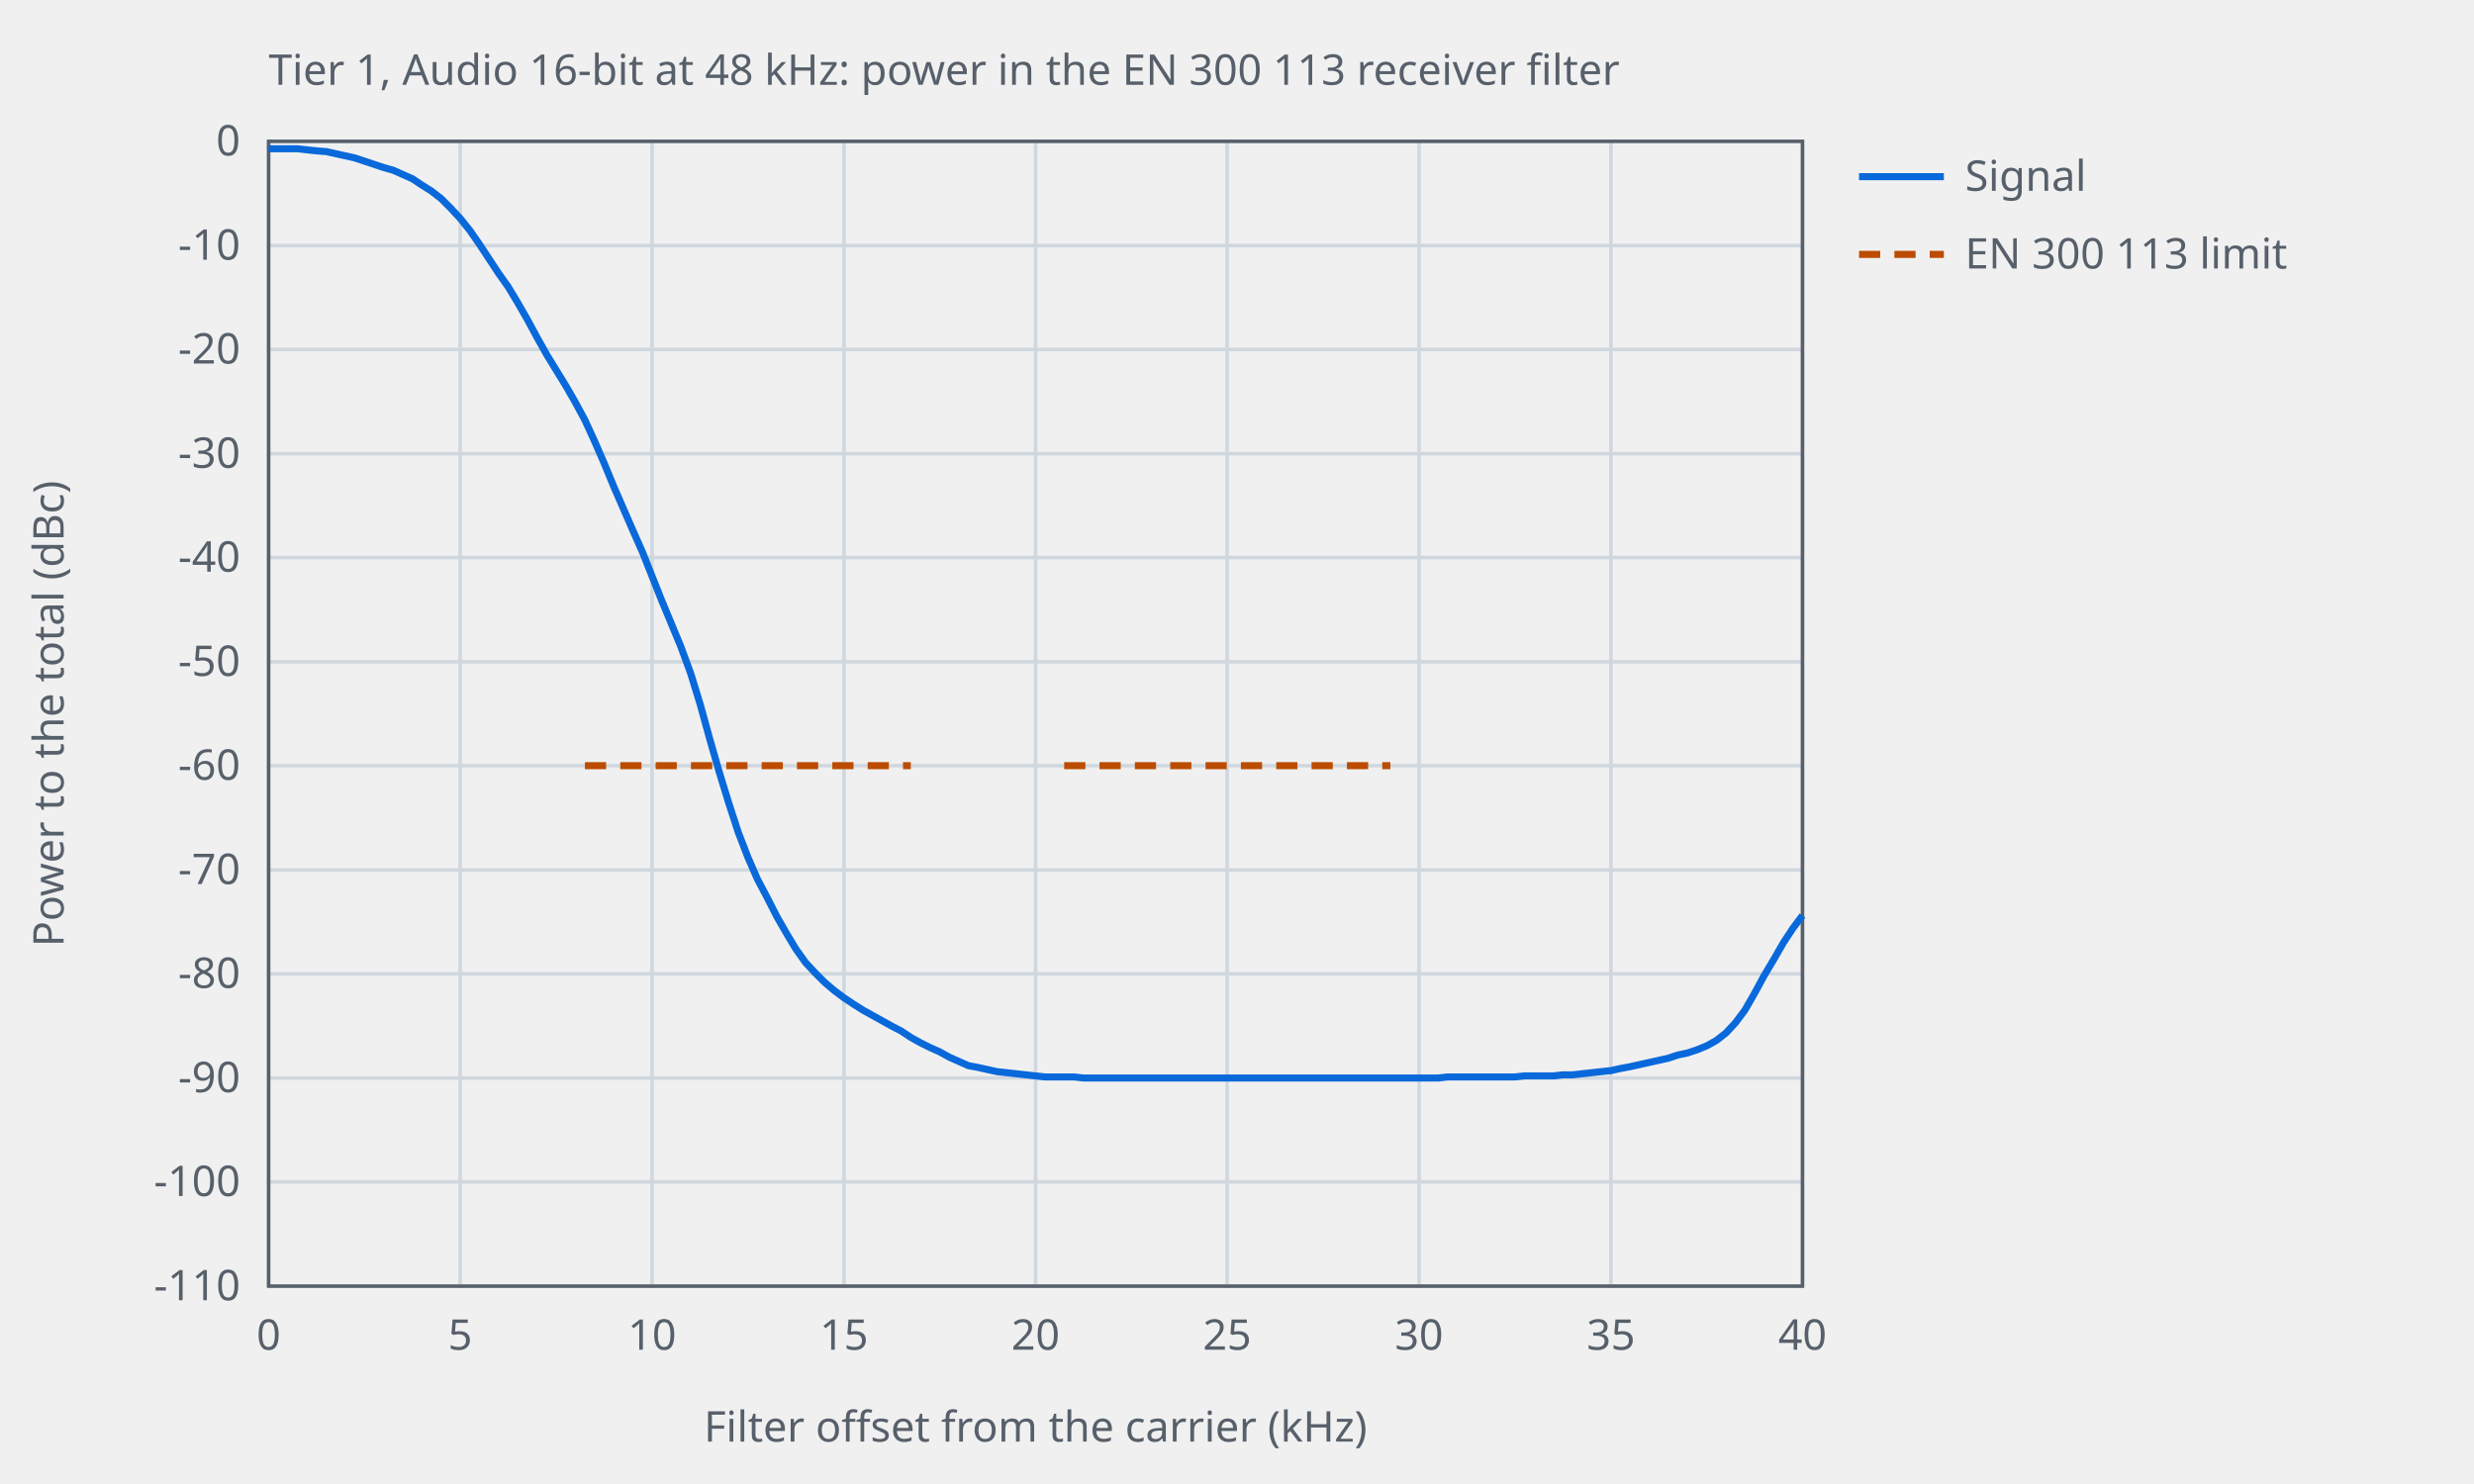
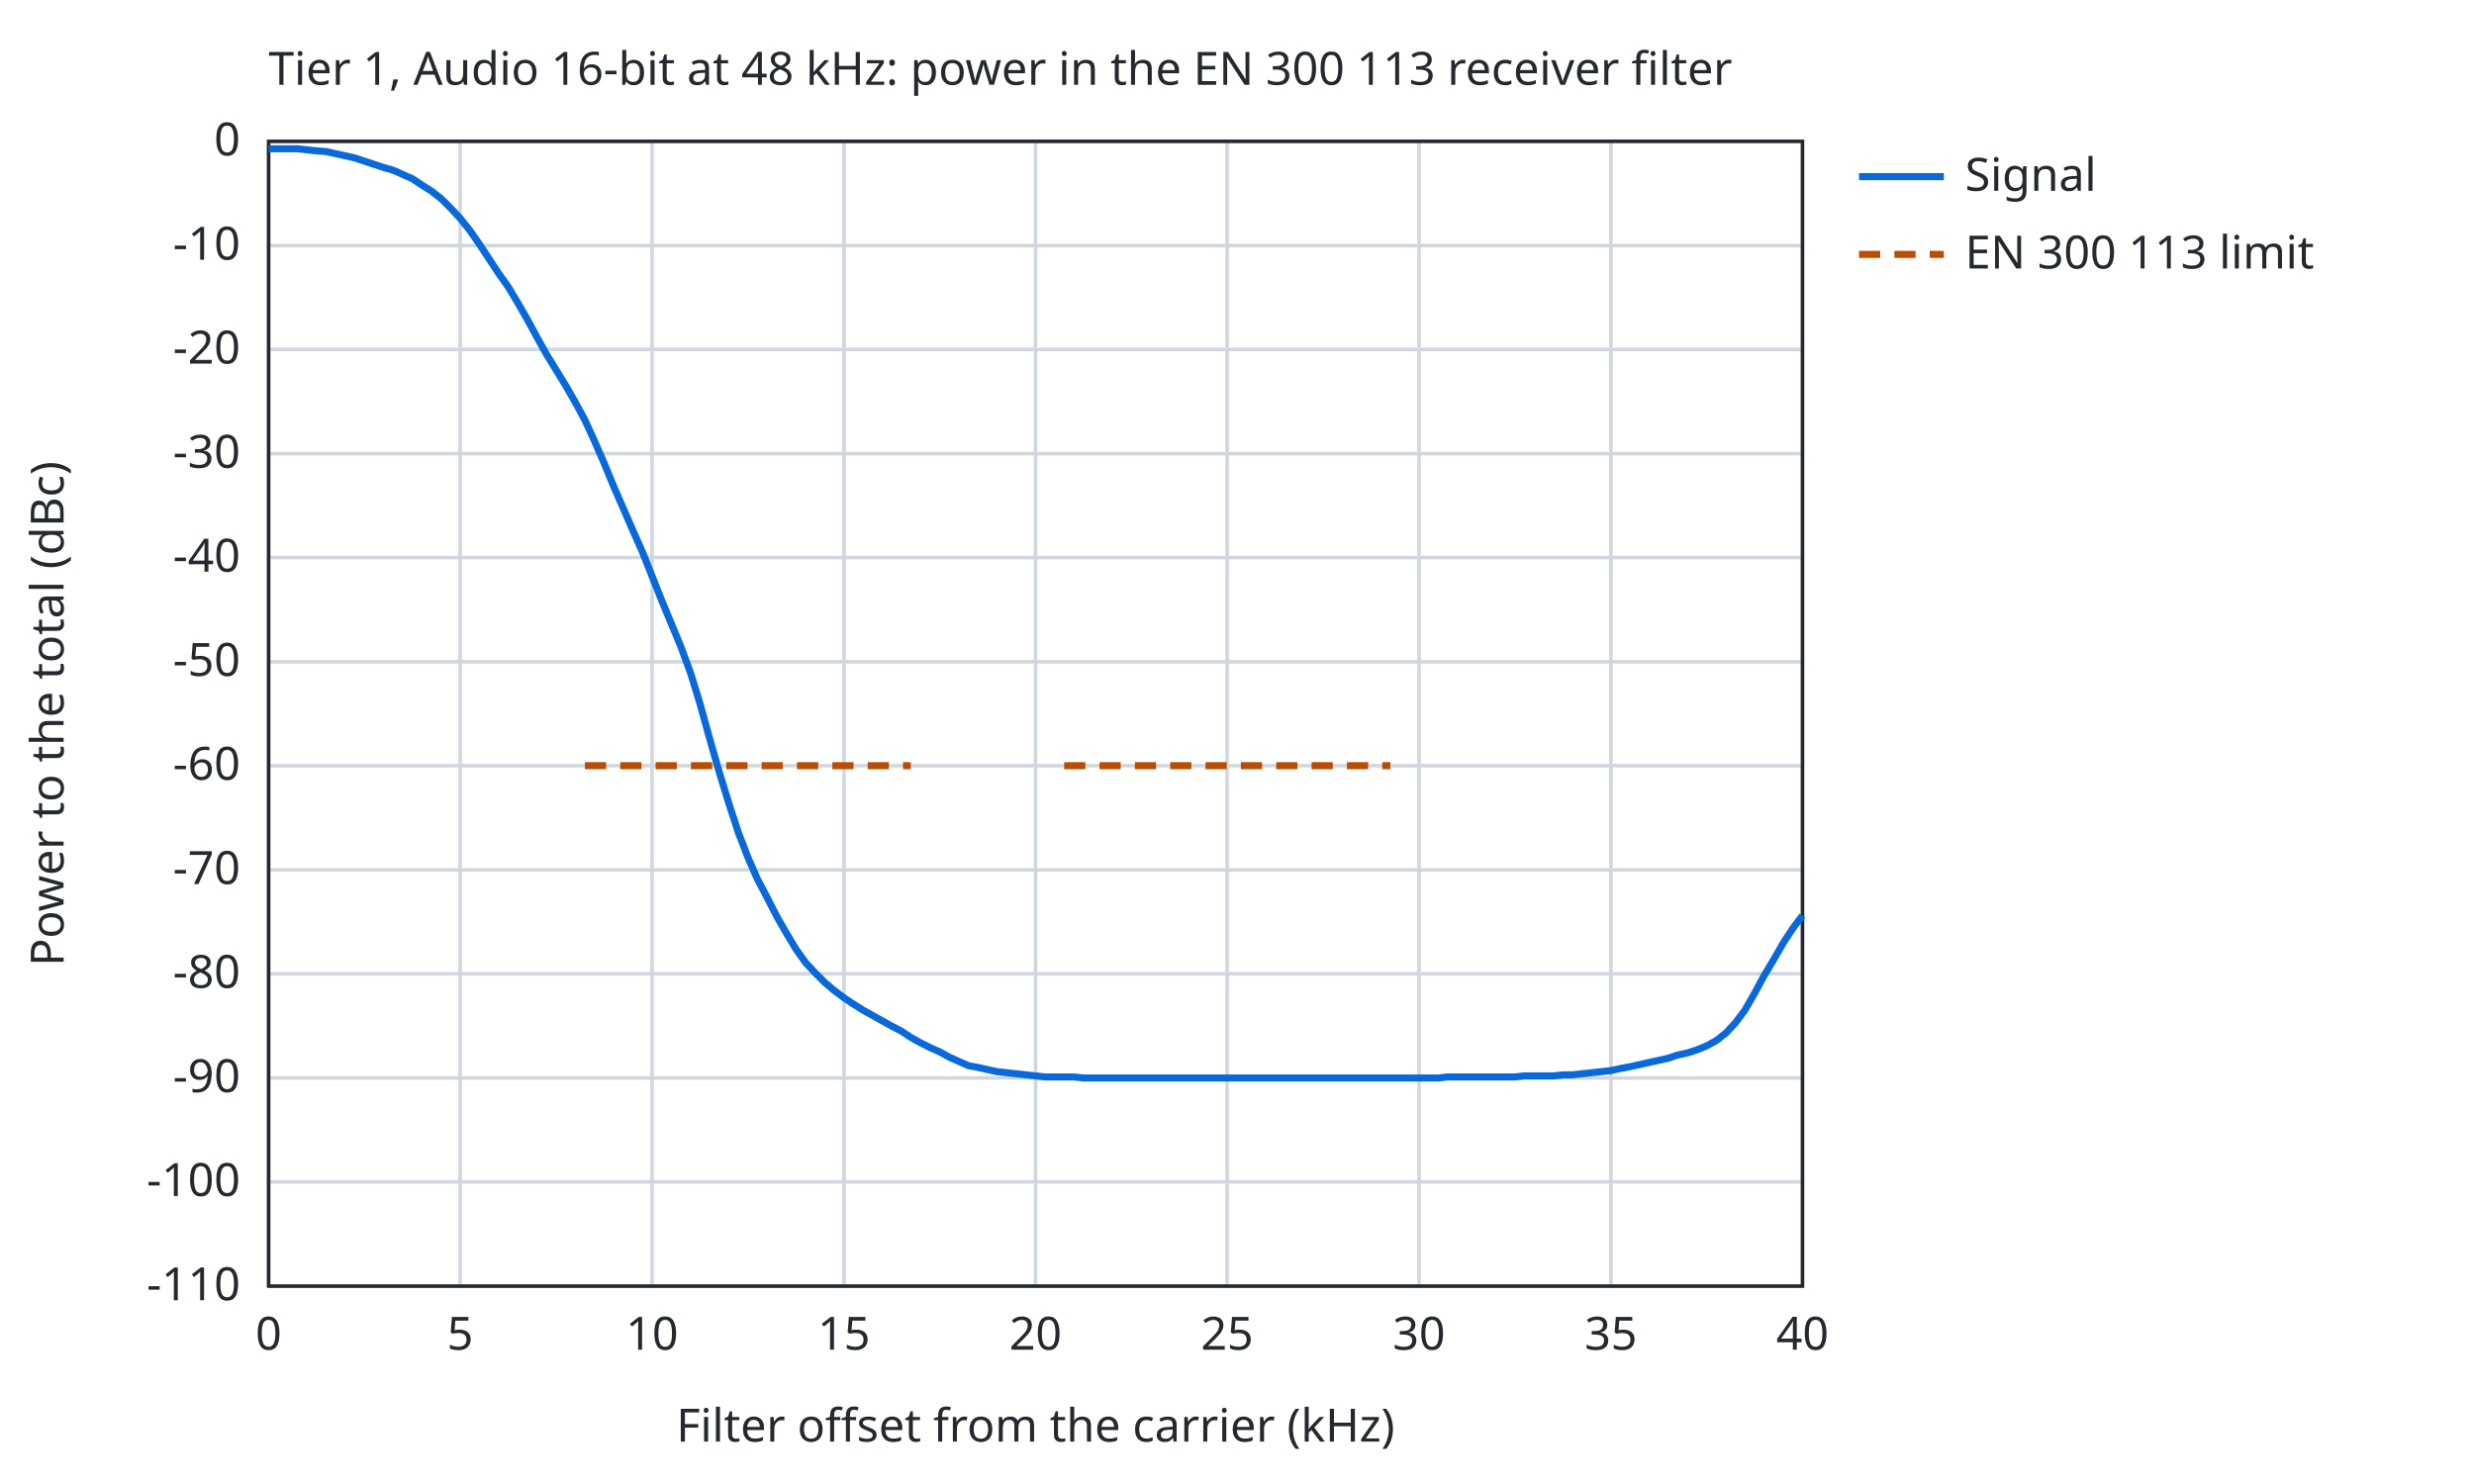
<svg xmlns="http://www.w3.org/2000/svg" width="700" height="420" viewBox="0 0 700 420">
-   <style>text{font-family:sans-serif;font-size:12px;fill:#57606a}.ax{stroke:#57606a;stroke-width:1;fill:none}.gr{stroke:#d0d7de;stroke-width:1}.mi{stroke:#eaeef2;stroke-width:1}.r0{stroke:#6e7781}.r1{stroke:#bc4c00}.r2{stroke:#8250df}.s1{stroke:#cf222e}.s2{stroke:#0969da}.s3{stroke:#1a7f37}.s4{stroke:#9a6700}.f1{fill:#cf222e}.f2{fill:#0969da}.f3{fill:#1a7f37}.f4{fill:#9a6700}.l{fill:none;stroke-width:2}.p{fill:none;stroke-width:1.5}.e{fill:none;stroke-width:1;stroke-opacity:.35}@media (prefers-color-scheme:dark){text{fill:#c9d1d9}.ax{stroke:#8b949e}.gr{stroke:#30363d}.mi{stroke:#21262d}.r0{stroke:#8b949e}.r1{stroke:#f0883e}.r2{stroke:#d2a8ff}.s1{stroke:#ff7b72}.s2{stroke:#58a6ff}.s3{stroke:#3fb950}.s4{stroke:#d29922}.f1{fill:#ff7b72}.f2{fill:#58a6ff}.f3{fill:#3fb950}.f4{fill:#d29922}}</style>
+   <style>text{font-family:sans-serif;font-size:13px;fill:#24292f}.bg{fill:#ffffff}.ax{stroke:#24292f;stroke-width:1;fill:none}.gr{stroke:#d0d7de;stroke-width:1}.mi{stroke:#eaeef2;stroke-width:1}.r0{stroke:#6e7781}.r1{stroke:#bc4c00}.r2{stroke:#8250df}.s1{stroke:#cf222e}.s2{stroke:#0969da}.s3{stroke:#1a7f37}.s4{stroke:#9a6700}.f1{fill:#cf222e}.f2{fill:#0969da}.f3{fill:#1a7f37}.f4{fill:#9a6700}.l{fill:none;stroke-width:2}.p{fill:none;stroke-width:1.5}.e{fill:none;stroke-width:1;stroke-opacity:.35}@media (prefers-color-scheme:dark){text{fill:#e6edf3}.bg{fill:#0d1117}.ax{stroke:#8b949e}.gr{stroke:#30363d}.mi{stroke:#21262d}.r0{stroke:#8b949e}.r1{stroke:#f0883e}.r2{stroke:#d2a8ff}.s1{stroke:#ff7b72}.s2{stroke:#58a6ff}.s3{stroke:#3fb950}.s4{stroke:#d29922}.f1{fill:#ff7b72}.f2{fill:#58a6ff}.f3{fill:#3fb950}.f4{fill:#d29922}}</style>
+   <rect class="bg" width="100%" height="100%" />
  <text x="76.0" y="24">Tier 1, Audio 16-bit at 48 kHz: power in the EN 300 113 receiver filter</text>
  <line class="gr" x1="76.0" y1="364.0" x2="76.0" y2="40.0" />
  <text x="76.0" y="382.0" text-anchor="middle">0</text>
  <line class="gr" x1="130.2" y1="364.0" x2="130.2" y2="40.0" />
  <text x="130.2" y="382.0" text-anchor="middle">5</text>
  <line class="gr" x1="184.5" y1="364.0" x2="184.5" y2="40.0" />
  <text x="184.5" y="382.0" text-anchor="middle">10</text>
  <line class="gr" x1="238.8" y1="364.0" x2="238.8" y2="40.0" />
  <text x="238.8" y="382.0" text-anchor="middle">15</text>
  <line class="gr" x1="293.0" y1="364.0" x2="293.0" y2="40.0" />
  <text x="293.0" y="382.0" text-anchor="middle">20</text>
  <line class="gr" x1="347.2" y1="364.0" x2="347.2" y2="40.0" />
  <text x="347.2" y="382.0" text-anchor="middle">25</text>
  <line class="gr" x1="401.5" y1="364.0" x2="401.5" y2="40.0" />
  <text x="401.5" y="382.0" text-anchor="middle">30</text>
  <line class="gr" x1="455.8" y1="364.0" x2="455.8" y2="40.0" />
  <text x="455.8" y="382.0" text-anchor="middle">35</text>
  <line class="gr" x1="510.0" y1="364.0" x2="510.0" y2="40.0" />
  <text x="510.0" y="382.0" text-anchor="middle">40</text>
  <line class="gr" x1="76.0" y1="364.0" x2="510.0" y2="364.0" />
  <text x="68.0" y="368.0" text-anchor="end">-110</text>
  <line class="gr" x1="76.0" y1="334.5" x2="510.0" y2="334.5" />
  <text x="68.0" y="338.5" text-anchor="end">-100</text>
  <line class="gr" x1="76.0" y1="305.1" x2="510.0" y2="305.1" />
  <text x="68.0" y="309.1" text-anchor="end">-90</text>
  <line class="gr" x1="76.0" y1="275.6" x2="510.0" y2="275.6" />
  <text x="68.0" y="279.6" text-anchor="end">-80</text>
  <line class="gr" x1="76.0" y1="246.2" x2="510.0" y2="246.2" />
  <text x="68.0" y="250.2" text-anchor="end">-70</text>
  <line class="gr" x1="76.0" y1="216.7" x2="510.0" y2="216.7" />
  <text x="68.0" y="220.7" text-anchor="end">-60</text>
  <line class="gr" x1="76.0" y1="187.3" x2="510.0" y2="187.3" />
  <text x="68.0" y="191.3" text-anchor="end">-50</text>
  <line class="gr" x1="76.0" y1="157.8" x2="510.0" y2="157.8" />
  <text x="68.0" y="161.8" text-anchor="end">-40</text>
  <line class="gr" x1="76.0" y1="128.4" x2="510.0" y2="128.4" />
  <text x="68.0" y="132.4" text-anchor="end">-30</text>
  <line class="gr" x1="76.0" y1="98.9" x2="510.0" y2="98.9" />
  <text x="68.0" y="102.9" text-anchor="end">-20</text>
  <line class="gr" x1="76.0" y1="69.5" x2="510.0" y2="69.5" />
  <text x="68.0" y="73.5" text-anchor="end">-10</text>
  <line class="gr" x1="76.0" y1="40.0" x2="510.0" y2="40.0" />
  <text x="68.0" y="44.0" text-anchor="end">0</text>
  <rect class="ax" x="76.0" y="40.0" width="434.0" height="324.0" />
  <text x="293.0" y="408.0" text-anchor="middle">Filter offset from the carrier (kHz)</text>
  <text x="18" y="202.0" text-anchor="middle" transform="rotate(-90 18 202.0)">Power to the total (dBc)</text>
  <path class="l s2" d="M76.0,42.1 L78.7,42.1 L81.4,42.1 L84.1,42.1 L86.8,42.4 L89.6,42.7 L92.3,42.9 L95.0,43.5 L97.7,44.1 L100.4,44.7 L103.1,45.6 L105.8,46.5 L108.5,47.4 L111.3,48.2 L114.0,49.4 L116.7,50.6 L119.4,52.4 L122.1,54.1 L124.8,56.2 L127.5,58.9 L130.2,61.8 L133.0,65.3 L135.7,69.2 L138.4,73.3 L141.1,77.4 L143.8,81.2 L146.5,85.7 L149.2,90.4 L151.9,95.4 L154.7,100.4 L157.4,104.8 L160.1,109.2 L162.8,113.9 L165.5,118.9 L168.2,124.8 L170.9,131.0 L173.7,137.8 L176.4,144.0 L179.1,150.2 L181.8,156.3 L184.5,163.1 L187.2,169.9 L189.9,176.4 L192.6,182.9 L195.4,190.5 L198.1,199.3 L200.8,209.1 L203.5,218.5 L206.2,227.3 L208.9,235.6 L211.6,242.6 L214.3,248.8 L217.1,254.1 L219.8,259.4 L222.5,264.1 L225.2,268.6 L227.9,272.4 L230.6,275.3 L233.3,278.0 L236.0,280.3 L238.8,282.4 L241.5,284.2 L244.2,285.9 L246.9,287.4 L249.6,288.9 L252.3,290.4 L255.0,291.8 L257.7,293.6 L260.4,295.1 L263.2,296.5 L265.9,297.7 L268.6,299.2 L271.3,300.4 L274.0,301.6 L276.7,302.1 L279.4,302.7 L282.1,303.3 L284.9,303.6 L287.6,303.9 L290.3,304.2 L293.0,304.5 L295.7,304.8 L298.4,304.8 L301.1,304.8 L303.9,304.8 L306.6,305.1 L309.3,305.1 L312.0,305.1 L314.7,305.1 L317.4,305.1 L320.1,305.1 L322.8,305.1 L325.5,305.1 L328.3,305.1 L331.0,305.1 L333.7,305.1 L336.4,305.1 L339.1,305.1 L341.8,305.1 L344.5,305.1 L347.2,305.1 L350.0,305.1 L352.7,305.1 L355.4,305.1 L358.1,305.1 L360.8,305.1 L363.5,305.1 L366.2,305.1 L369.0,305.1 L371.7,305.1 L374.4,305.1 L377.1,305.1 L379.8,305.1 L382.5,305.1 L385.2,305.1 L387.9,305.1 L390.6,305.1 L393.4,305.1 L396.1,305.1 L398.8,305.1 L401.5,305.1 L404.2,305.1 L406.9,305.1 L409.6,304.8 L412.4,304.8 L415.1,304.8 L417.8,304.8 L420.5,304.8 L423.2,304.8 L425.9,304.8 L428.6,304.8 L431.3,304.5 L434.0,304.5 L436.8,304.5 L439.5,304.5 L442.2,304.2 L444.9,304.2 L447.6,303.9 L450.3,303.6 L453.0,303.3 L455.8,303.0 L458.5,302.4 L461.2,301.9 L463.9,301.3 L466.6,300.7 L469.3,300.1 L472.0,299.5 L474.7,298.6 L477.5,298.0 L480.2,297.1 L482.9,296.0 L485.6,294.5 L488.3,292.4 L491.0,289.5 L493.7,285.9 L496.4,281.2 L499.1,276.2 L501.9,271.5 L504.6,266.8 L507.3,262.7 L510.0,259.1" />
  <line class="l s2" x1="526.0" y1="50.0" x2="550.0" y2="50.0" />
  <text x="556.0" y="54.0">Signal</text>
  <path class="l r1" stroke-dasharray="6 4" d="M165.5,216.7 L257.7,216.7" />
  <line class="l r1" stroke-dasharray="6 4" x1="526.0" y1="72.0" x2="550.0" y2="72.0" />
  <text x="556.0" y="76.0">EN 300 113 limit</text>
  <path class="l r1" stroke-dasharray="6 4" d="M301.1,216.7 L393.4,216.7" />
</svg>
